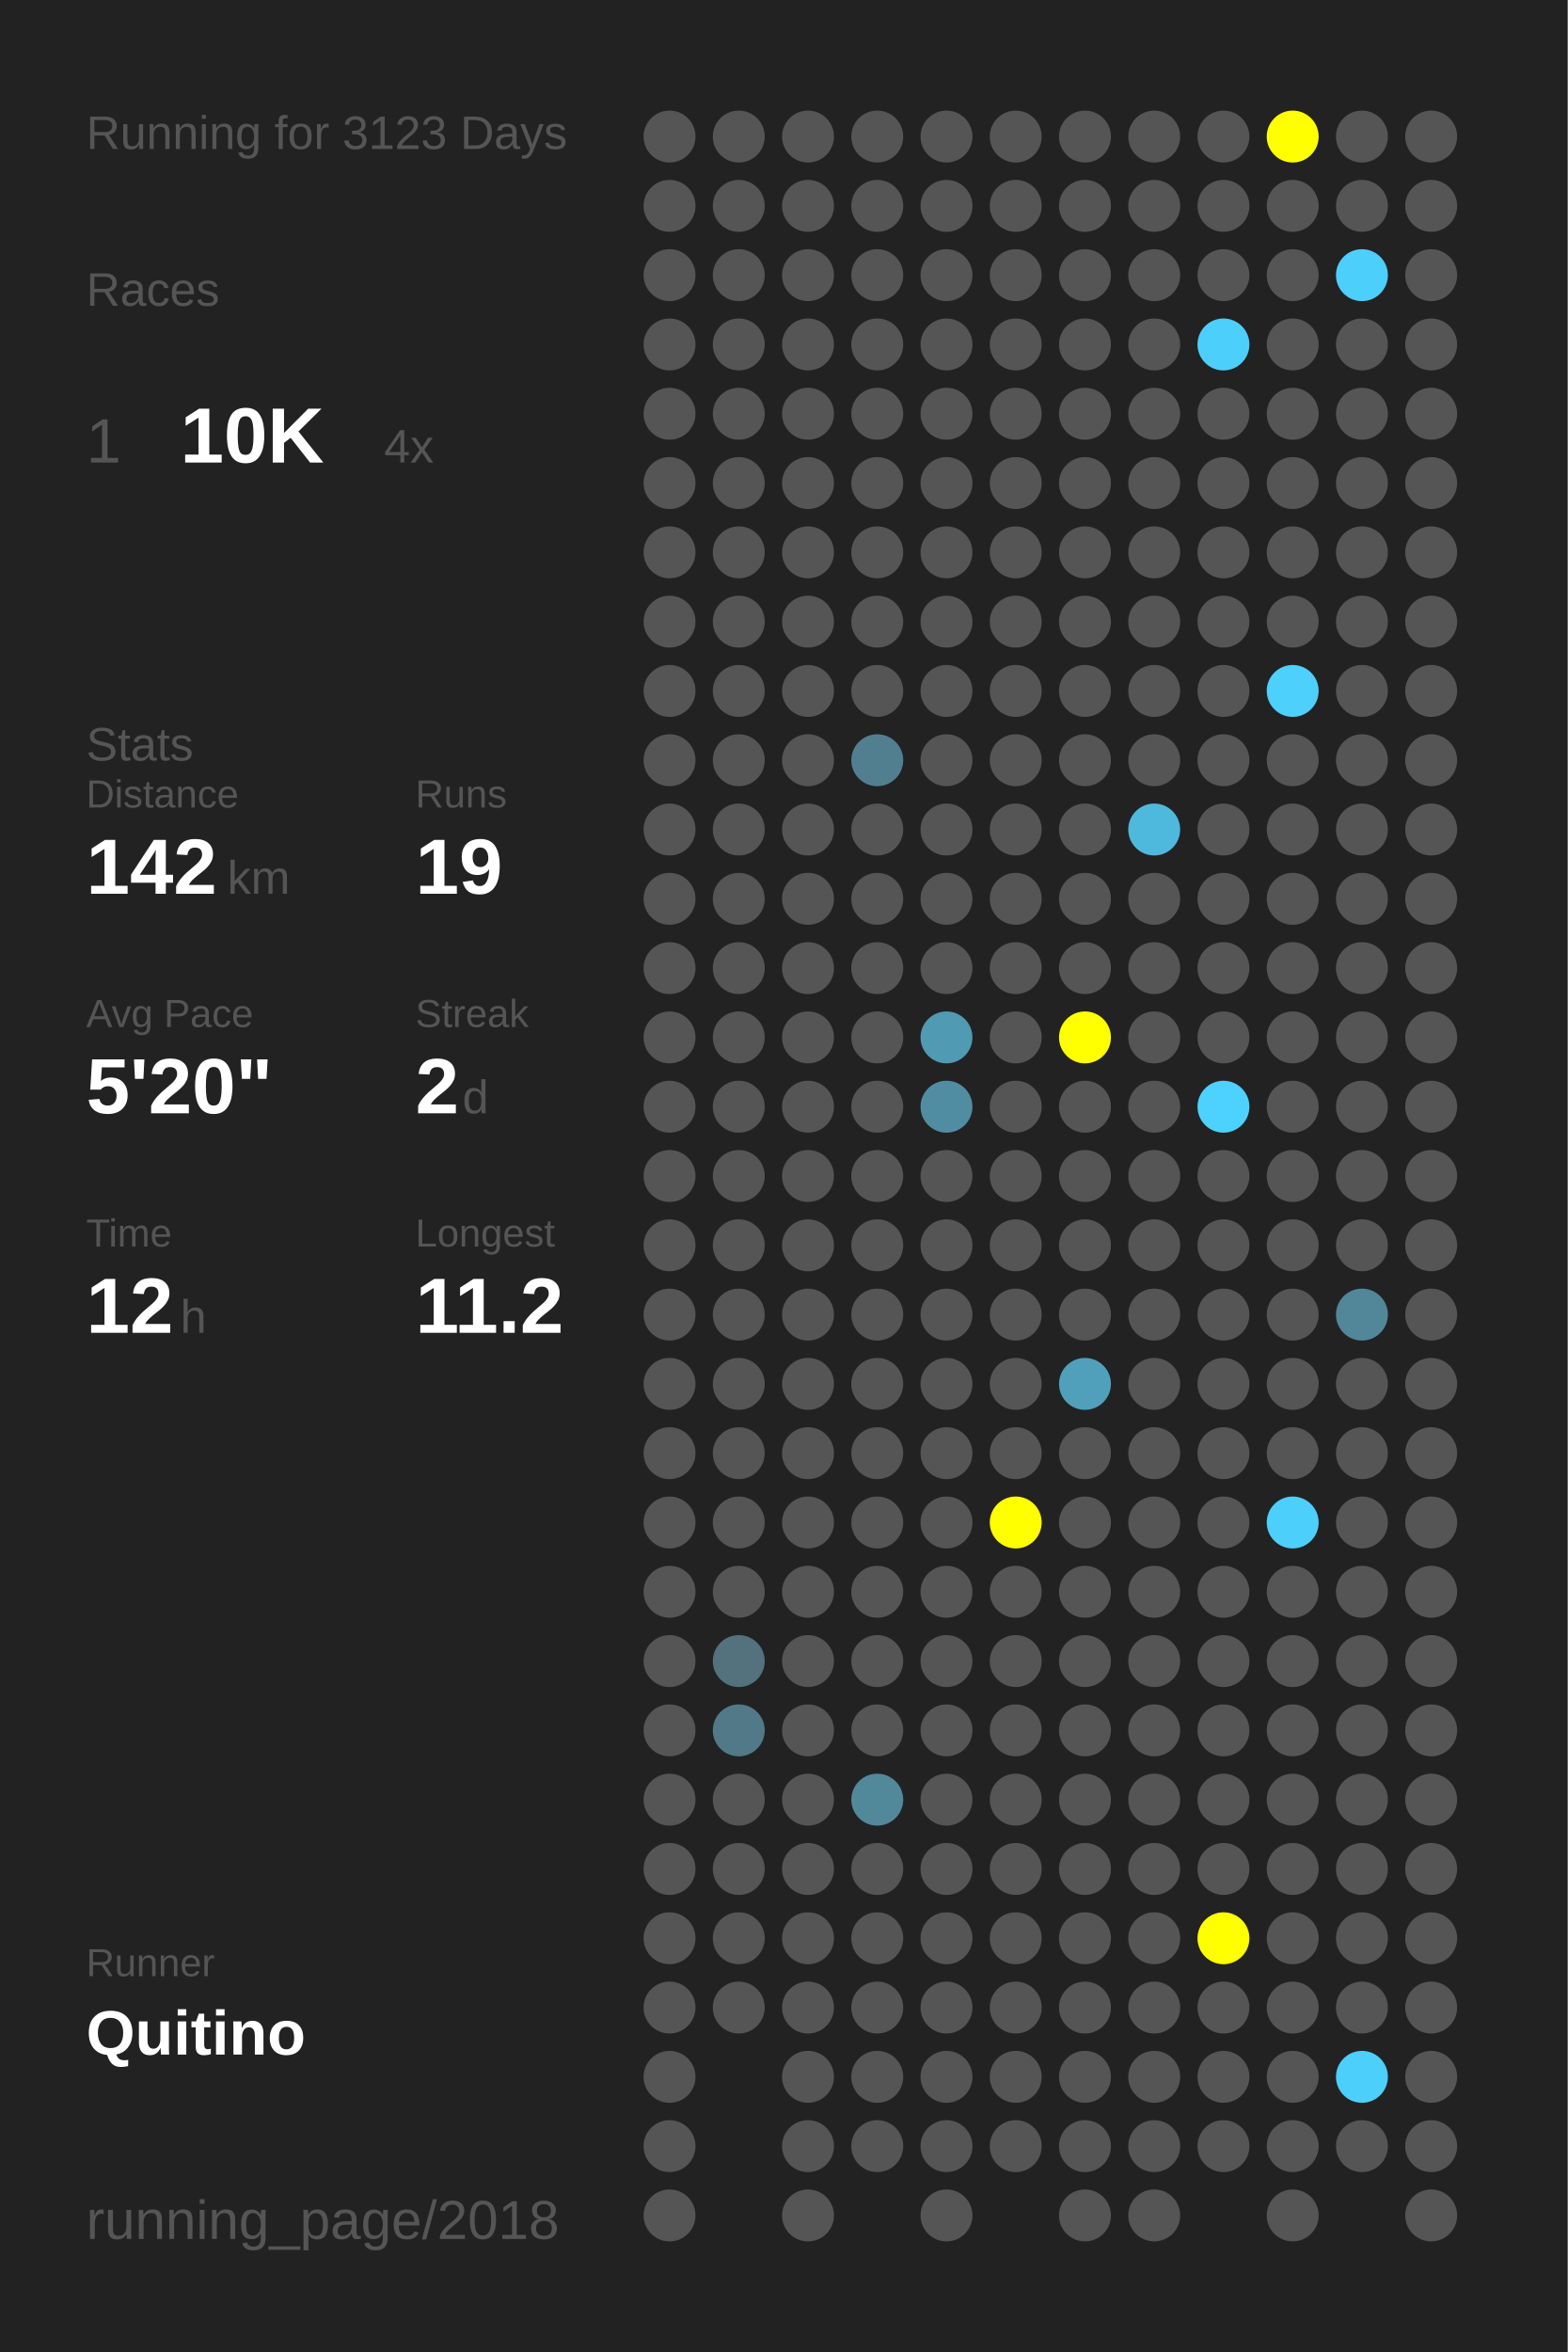
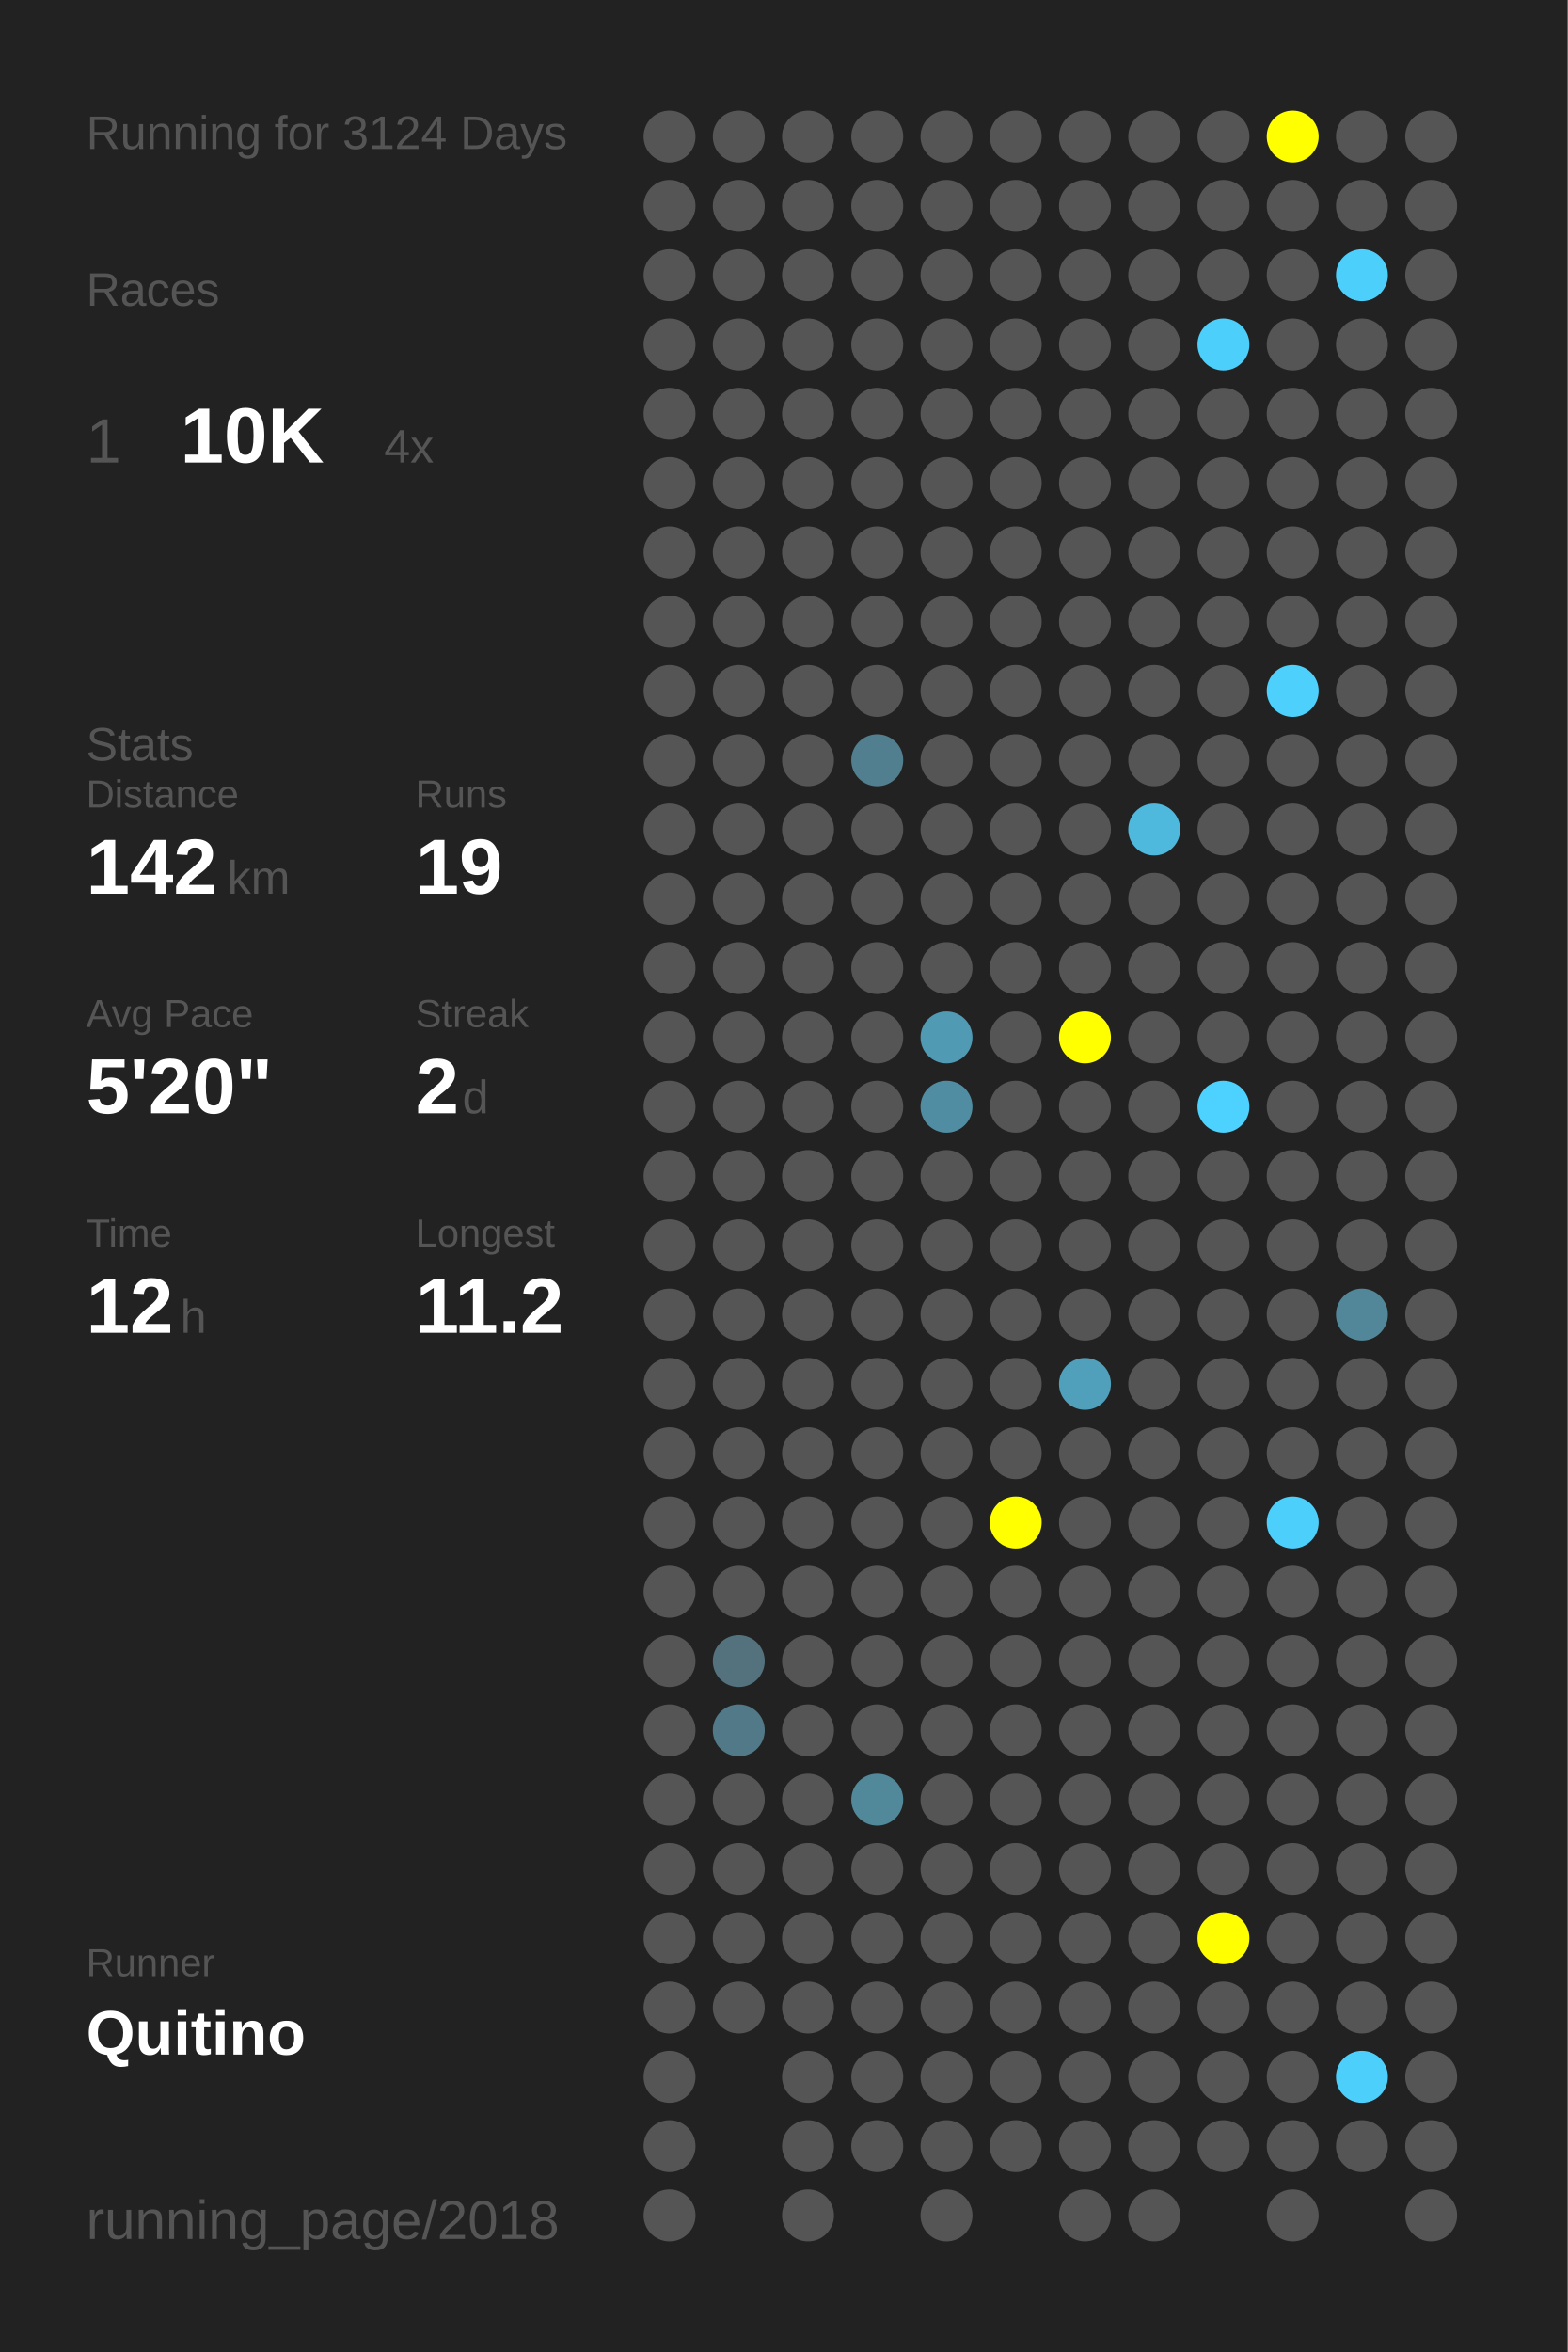
<svg xmlns="http://www.w3.org/2000/svg" baseProfile="full" height="300mm" version="1.1" viewBox="0,0,200,300" width="200mm">
  <defs />
  <rect fill="#222222" height="300" width="200" x="0" y="0" />
-   <text fill="#555555" style="font-size:6px; font-family:Arial;" x="11" y="19">Running for 3123 Days</text>
+   <text fill="#555555" style="font-size:6px; font-family:Arial;" x="11" y="19">Running for 3124 Days</text>
  <text fill="#555555" style="font-size:6px; font-family:Arial;" x="11" y="39">Races</text>
  <text fill="#555555" style="font-size:8px; font-family:Arial;" x="11" y="59">1</text>
  <text fill="#FFFFFF" style="font-size:10px; font-family:Arial; font-weight:bold;" x="23" y="59">10K</text>
  <text fill="#555555" style="font-size:6px; font-family:Arial;" x="49" y="59">4x</text>
  <text fill="#555555" style="font-size:6px; font-family:Arial;" x="11" y="97">Stats</text>
  <text fill="#555555" style="font-size:5px; font-family:Arial;" x="11" y="103">Distance</text>
  <text fill="#FFFFFF" style="font-size:10px; font-family:Arial; font-weight:bold;" x="11" y="114">142</text>
  <text fill="#555555" style="font-size:6px; font-family:Arial;" x="29" y="114">km</text>
  <text fill="#555555" style="font-size:5px; font-family:Arial;" x="53" y="103">Runs</text>
  <text fill="#FFFFFF" style="font-size:10px; font-family:Arial; font-weight:bold;" x="53" y="114">19</text>
  <text fill="#555555" style="font-size:5px; font-family:Arial;" x="11" y="131">Avg Pace</text>
  <text fill="#FFFFFF" style="font-size:10px; font-family:Arial; font-weight:bold;" x="11" y="142">5'20"</text>
  <text fill="#555555" style="font-size:5px; font-family:Arial;" x="53" y="131">Streak</text>
  <text fill="#FFFFFF" style="font-size:10px; font-family:Arial; font-weight:bold;" x="53" y="142">2</text>
  <text fill="#555555" style="font-size:6px; font-family:Arial;" x="59" y="142">d</text>
  <text fill="#555555" style="font-size:5px; font-family:Arial;" x="11" y="159">Time</text>
  <text fill="#FFFFFF" style="font-size:10px; font-family:Arial; font-weight:bold;" x="11" y="170">12</text>
  <text fill="#555555" style="font-size:6px; font-family:Arial;" x="23" y="170">h</text>
  <text fill="#555555" style="font-size:5px; font-family:Arial;" x="53" y="159">Longest</text>
  <text fill="#FFFFFF" style="font-size:10px; font-family:Arial; font-weight:bold;" x="53" y="170">11.2</text>
  <text fill="#555555" style="font-size:5px; font-family:Arial;" x="11" y="252.065">Runner</text>
  <text fill="#FFFFFF" style="font-size:8px; font-family:Arial; font-weight:bold;" x="11" y="262.065">Quitino</text>
  <text fill="#555555" style="font-size:7px; font-family:Arial;" x="11" y="285.581">running_page/2018</text>
  <circle cx="85.417" cy="17.419" fill="#555555" r="3.312" />
  <circle cx="85.417" cy="26.258" fill="#555555" r="3.312" />
  <circle cx="85.417" cy="35.097" fill="#555555" r="3.312" />
  <circle cx="85.417" cy="43.935" fill="#555555" r="3.312" />
  <circle cx="85.417" cy="52.774" fill="#555555" r="3.312" />
  <circle cx="85.417" cy="61.613" fill="#555555" r="3.312" />
  <circle cx="85.417" cy="70.452" fill="#555555" r="3.312" />
  <circle cx="85.417" cy="79.29" fill="#555555" r="3.312" />
  <circle cx="85.417" cy="88.129" fill="#555555" r="3.312" />
  <circle cx="85.417" cy="96.968" fill="#555555" r="3.312" />
  <circle cx="85.417" cy="105.806" fill="#555555" r="3.312" />
  <circle cx="85.417" cy="114.645" fill="#555555" r="3.312" />
  <circle cx="85.417" cy="123.484" fill="#555555" r="3.312" />
  <circle cx="85.417" cy="132.323" fill="#555555" r="3.312" />
  <circle cx="85.417" cy="141.161" fill="#555555" r="3.312" />
  <circle cx="85.417" cy="150" fill="#555555" r="3.312" />
  <circle cx="85.417" cy="158.839" fill="#555555" r="3.312" />
  <circle cx="85.417" cy="167.677" fill="#555555" r="3.312" />
  <circle cx="85.417" cy="176.516" fill="#555555" r="3.312" />
  <circle cx="85.417" cy="185.355" fill="#555555" r="3.312" />
  <circle cx="85.417" cy="194.194" fill="#555555" r="3.312" />
  <circle cx="85.417" cy="203.032" fill="#555555" r="3.312" />
  <circle cx="85.417" cy="211.871" fill="#555555" r="3.312" />
  <circle cx="85.417" cy="220.71" fill="#555555" r="3.312" />
  <circle cx="85.417" cy="229.548" fill="#555555" r="3.312" />
  <circle cx="85.417" cy="238.387" fill="#555555" r="3.312" />
  <circle cx="85.417" cy="247.226" fill="#555555" r="3.312" />
  <circle cx="85.417" cy="256.065" fill="#555555" r="3.312" />
  <circle cx="85.417" cy="264.903" fill="#555555" r="3.312" />
  <circle cx="85.417" cy="273.742" fill="#555555" r="3.312" />
  <circle cx="85.417" cy="282.581" fill="#555555" r="3.312" />
  <circle cx="94.25" cy="17.419" fill="#555555" r="3.312" />
  <circle cx="94.25" cy="26.258" fill="#555555" r="3.312" />
  <circle cx="94.25" cy="35.097" fill="#555555" r="3.312" />
  <circle cx="94.25" cy="43.935" fill="#555555" r="3.312" />
  <circle cx="94.25" cy="52.774" fill="#555555" r="3.312" />
  <circle cx="94.25" cy="61.613" fill="#555555" r="3.312" />
  <circle cx="94.25" cy="70.452" fill="#555555" r="3.312" />
  <circle cx="94.25" cy="79.29" fill="#555555" r="3.312" />
  <circle cx="94.25" cy="88.129" fill="#555555" r="3.312" />
  <circle cx="94.25" cy="96.968" fill="#555555" r="3.312" />
  <circle cx="94.25" cy="105.806" fill="#555555" r="3.312" />
  <circle cx="94.25" cy="114.645" fill="#555555" r="3.312" />
  <circle cx="94.25" cy="123.484" fill="#555555" r="3.312" />
  <circle cx="94.25" cy="132.323" fill="#555555" r="3.312" />
  <circle cx="94.25" cy="141.161" fill="#555555" r="3.312" />
  <circle cx="94.25" cy="150" fill="#555555" r="3.312" />
  <circle cx="94.25" cy="158.839" fill="#555555" r="3.312" />
  <circle cx="94.25" cy="167.677" fill="#555555" r="3.312" />
  <circle cx="94.25" cy="176.516" fill="#555555" r="3.312" />
  <circle cx="94.25" cy="185.355" fill="#555555" r="3.312" />
  <circle cx="94.25" cy="194.194" fill="#555555" r="3.312" />
  <circle cx="94.25" cy="203.032" fill="#555555" r="3.312" />
  <circle cx="94.25" cy="211.871" fill="#53727d" r="3.312" />
  <circle cx="94.25" cy="220.71" fill="#527987" r="3.312" />
  <circle cx="94.25" cy="229.548" fill="#555555" r="3.312" />
  <circle cx="94.25" cy="238.387" fill="#555555" r="3.312" />
  <circle cx="94.25" cy="247.226" fill="#555555" r="3.312" />
  <circle cx="94.25" cy="256.065" fill="#555555" r="3.312" />
  <circle cx="103.083" cy="17.419" fill="#555555" r="3.312" />
  <circle cx="103.083" cy="26.258" fill="#555555" r="3.312" />
  <circle cx="103.083" cy="35.097" fill="#555555" r="3.312" />
  <circle cx="103.083" cy="43.935" fill="#555555" r="3.312" />
  <circle cx="103.083" cy="52.774" fill="#555555" r="3.312" />
  <circle cx="103.083" cy="61.613" fill="#555555" r="3.312" />
  <circle cx="103.083" cy="70.452" fill="#555555" r="3.312" />
  <circle cx="103.083" cy="79.29" fill="#555555" r="3.312" />
  <circle cx="103.083" cy="88.129" fill="#555555" r="3.312" />
  <circle cx="103.083" cy="96.968" fill="#555555" r="3.312" />
  <circle cx="103.083" cy="105.806" fill="#555555" r="3.312" />
  <circle cx="103.083" cy="114.645" fill="#555555" r="3.312" />
  <circle cx="103.083" cy="123.484" fill="#555555" r="3.312" />
  <circle cx="103.083" cy="132.323" fill="#555555" r="3.312" />
  <circle cx="103.083" cy="141.161" fill="#555555" r="3.312" />
  <circle cx="103.083" cy="150" fill="#555555" r="3.312" />
  <circle cx="103.083" cy="158.839" fill="#555555" r="3.312" />
  <circle cx="103.083" cy="167.677" fill="#555555" r="3.312" />
  <circle cx="103.083" cy="176.516" fill="#555555" r="3.312" />
  <circle cx="103.083" cy="185.355" fill="#555555" r="3.312" />
  <circle cx="103.083" cy="194.194" fill="#555555" r="3.312" />
  <circle cx="103.083" cy="203.032" fill="#555555" r="3.312" />
  <circle cx="103.083" cy="211.871" fill="#555555" r="3.312" />
  <circle cx="103.083" cy="220.71" fill="#555555" r="3.312" />
  <circle cx="103.083" cy="229.548" fill="#555555" r="3.312" />
  <circle cx="103.083" cy="238.387" fill="#555555" r="3.312" />
  <circle cx="103.083" cy="247.226" fill="#555555" r="3.312" />
  <circle cx="103.083" cy="256.065" fill="#555555" r="3.312" />
  <circle cx="103.083" cy="264.903" fill="#555555" r="3.312" />
  <circle cx="103.083" cy="273.742" fill="#555555" r="3.312" />
  <circle cx="103.083" cy="282.581" fill="#555555" r="3.312" />
  <circle cx="111.917" cy="17.419" fill="#555555" r="3.312" />
  <circle cx="111.917" cy="26.258" fill="#555555" r="3.312" />
  <circle cx="111.917" cy="35.097" fill="#555555" r="3.312" />
  <circle cx="111.917" cy="43.935" fill="#555555" r="3.312" />
  <circle cx="111.917" cy="52.774" fill="#555555" r="3.312" />
  <circle cx="111.917" cy="61.613" fill="#555555" r="3.312" />
  <circle cx="111.917" cy="70.452" fill="#555555" r="3.312" />
  <circle cx="111.917" cy="79.29" fill="#555555" r="3.312" />
  <circle cx="111.917" cy="88.129" fill="#555555" r="3.312" />
  <circle cx="111.917" cy="96.968" fill="#527f8f" r="3.312" />
  <circle cx="111.917" cy="105.806" fill="#555555" r="3.312" />
  <circle cx="111.917" cy="114.645" fill="#555555" r="3.312" />
  <circle cx="111.917" cy="123.484" fill="#555555" r="3.312" />
  <circle cx="111.917" cy="132.323" fill="#555555" r="3.312" />
  <circle cx="111.917" cy="141.161" fill="#555555" r="3.312" />
  <circle cx="111.917" cy="150" fill="#555555" r="3.312" />
  <circle cx="111.917" cy="158.839" fill="#555555" r="3.312" />
  <circle cx="111.917" cy="167.677" fill="#555555" r="3.312" />
  <circle cx="111.917" cy="176.516" fill="#555555" r="3.312" />
  <circle cx="111.917" cy="185.355" fill="#555555" r="3.312" />
  <circle cx="111.917" cy="194.194" fill="#555555" r="3.312" />
  <circle cx="111.917" cy="203.032" fill="#555555" r="3.312" />
  <circle cx="111.917" cy="211.871" fill="#555555" r="3.312" />
  <circle cx="111.917" cy="220.71" fill="#555555" r="3.312" />
  <circle cx="111.917" cy="229.548" fill="#51899b" r="3.312" />
  <circle cx="111.917" cy="238.387" fill="#555555" r="3.312" />
  <circle cx="111.917" cy="247.226" fill="#555555" r="3.312" />
  <circle cx="111.917" cy="256.065" fill="#555555" r="3.312" />
  <circle cx="111.917" cy="264.903" fill="#555555" r="3.312" />
  <circle cx="111.917" cy="273.742" fill="#555555" r="3.312" />
  <circle cx="120.75" cy="17.419" fill="#555555" r="3.312" />
  <circle cx="120.75" cy="26.258" fill="#555555" r="3.312" />
  <circle cx="120.75" cy="35.097" fill="#555555" r="3.312" />
  <circle cx="120.75" cy="43.935" fill="#555555" r="3.312" />
  <circle cx="120.75" cy="52.774" fill="#555555" r="3.312" />
  <circle cx="120.75" cy="61.613" fill="#555555" r="3.312" />
  <circle cx="120.75" cy="70.452" fill="#555555" r="3.312" />
  <circle cx="120.75" cy="79.29" fill="#555555" r="3.312" />
  <circle cx="120.75" cy="88.129" fill="#555555" r="3.312" />
  <circle cx="120.75" cy="96.968" fill="#555555" r="3.312" />
  <circle cx="120.75" cy="105.806" fill="#555555" r="3.312" />
  <circle cx="120.75" cy="114.645" fill="#555555" r="3.312" />
  <circle cx="120.75" cy="123.484" fill="#555555" r="3.312" />
  <circle cx="120.75" cy="132.323" fill="#509ab3" r="3.312" />
  <circle cx="120.75" cy="141.161" fill="#518da2" r="3.312" />
  <circle cx="120.75" cy="150" fill="#555555" r="3.312" />
  <circle cx="120.75" cy="158.839" fill="#555555" r="3.312" />
  <circle cx="120.75" cy="167.677" fill="#555555" r="3.312" />
  <circle cx="120.75" cy="176.516" fill="#555555" r="3.312" />
  <circle cx="120.75" cy="185.355" fill="#555555" r="3.312" />
  <circle cx="120.75" cy="194.194" fill="#555555" r="3.312" />
  <circle cx="120.75" cy="203.032" fill="#555555" r="3.312" />
  <circle cx="120.75" cy="211.871" fill="#555555" r="3.312" />
  <circle cx="120.75" cy="220.71" fill="#555555" r="3.312" />
  <circle cx="120.75" cy="229.548" fill="#555555" r="3.312" />
  <circle cx="120.75" cy="238.387" fill="#555555" r="3.312" />
  <circle cx="120.75" cy="247.226" fill="#555555" r="3.312" />
  <circle cx="120.75" cy="256.065" fill="#555555" r="3.312" />
  <circle cx="120.75" cy="264.903" fill="#555555" r="3.312" />
  <circle cx="120.75" cy="273.742" fill="#555555" r="3.312" />
  <circle cx="120.75" cy="282.581" fill="#555555" r="3.312" />
  <circle cx="129.583" cy="17.419" fill="#555555" r="3.312" />
  <circle cx="129.583" cy="26.258" fill="#555555" r="3.312" />
  <circle cx="129.583" cy="35.097" fill="#555555" r="3.312" />
  <circle cx="129.583" cy="43.935" fill="#555555" r="3.312" />
  <circle cx="129.583" cy="52.774" fill="#555555" r="3.312" />
  <circle cx="129.583" cy="61.613" fill="#555555" r="3.312" />
  <circle cx="129.583" cy="70.452" fill="#555555" r="3.312" />
  <circle cx="129.583" cy="79.29" fill="#555555" r="3.312" />
  <circle cx="129.583" cy="88.129" fill="#555555" r="3.312" />
  <circle cx="129.583" cy="96.968" fill="#555555" r="3.312" />
  <circle cx="129.583" cy="105.806" fill="#555555" r="3.312" />
  <circle cx="129.583" cy="114.645" fill="#555555" r="3.312" />
  <circle cx="129.583" cy="123.484" fill="#555555" r="3.312" />
  <circle cx="129.583" cy="132.323" fill="#555555" r="3.312" />
  <circle cx="129.583" cy="141.161" fill="#555555" r="3.312" />
  <circle cx="129.583" cy="150" fill="#555555" r="3.312" />
  <circle cx="129.583" cy="158.839" fill="#555555" r="3.312" />
  <circle cx="129.583" cy="167.677" fill="#555555" r="3.312" />
  <circle cx="129.583" cy="176.516" fill="#555555" r="3.312" />
  <circle cx="129.583" cy="185.355" fill="#555555" r="3.312" />
  <circle cx="129.583" cy="194.194" fill="#FFFF00" r="3.312" />
  <circle cx="129.583" cy="203.032" fill="#555555" r="3.312" />
  <circle cx="129.583" cy="211.871" fill="#555555" r="3.312" />
  <circle cx="129.583" cy="220.71" fill="#555555" r="3.312" />
  <circle cx="129.583" cy="229.548" fill="#555555" r="3.312" />
  <circle cx="129.583" cy="238.387" fill="#555555" r="3.312" />
  <circle cx="129.583" cy="247.226" fill="#555555" r="3.312" />
  <circle cx="129.583" cy="256.065" fill="#555555" r="3.312" />
  <circle cx="129.583" cy="264.903" fill="#555555" r="3.312" />
  <circle cx="129.583" cy="273.742" fill="#555555" r="3.312" />
  <circle cx="138.417" cy="17.419" fill="#555555" r="3.312" />
  <circle cx="138.417" cy="26.258" fill="#555555" r="3.312" />
  <circle cx="138.417" cy="35.097" fill="#555555" r="3.312" />
  <circle cx="138.417" cy="43.935" fill="#555555" r="3.312" />
  <circle cx="138.417" cy="52.774" fill="#555555" r="3.312" />
  <circle cx="138.417" cy="61.613" fill="#555555" r="3.312" />
  <circle cx="138.417" cy="70.452" fill="#555555" r="3.312" />
  <circle cx="138.417" cy="79.29" fill="#555555" r="3.312" />
  <circle cx="138.417" cy="88.129" fill="#555555" r="3.312" />
  <circle cx="138.417" cy="96.968" fill="#555555" r="3.312" />
  <circle cx="138.417" cy="105.806" fill="#555555" r="3.312" />
  <circle cx="138.417" cy="114.645" fill="#555555" r="3.312" />
  <circle cx="138.417" cy="123.484" fill="#555555" r="3.312" />
  <circle cx="138.417" cy="132.323" fill="#FFFF00" r="3.312" />
  <circle cx="138.417" cy="141.161" fill="#555555" r="3.312" />
  <circle cx="138.417" cy="150" fill="#555555" r="3.312" />
  <circle cx="138.417" cy="158.839" fill="#555555" r="3.312" />
  <circle cx="138.417" cy="167.677" fill="#555555" r="3.312" />
  <circle cx="138.417" cy="176.516" fill="#50a0bc" r="3.312" />
  <circle cx="138.417" cy="185.355" fill="#555555" r="3.312" />
  <circle cx="138.417" cy="194.194" fill="#555555" r="3.312" />
  <circle cx="138.417" cy="203.032" fill="#555555" r="3.312" />
  <circle cx="138.417" cy="211.871" fill="#555555" r="3.312" />
  <circle cx="138.417" cy="220.71" fill="#555555" r="3.312" />
  <circle cx="138.417" cy="229.548" fill="#555555" r="3.312" />
  <circle cx="138.417" cy="238.387" fill="#555555" r="3.312" />
  <circle cx="138.417" cy="247.226" fill="#555555" r="3.312" />
  <circle cx="138.417" cy="256.065" fill="#555555" r="3.312" />
  <circle cx="138.417" cy="264.903" fill="#555555" r="3.312" />
  <circle cx="138.417" cy="273.742" fill="#555555" r="3.312" />
  <circle cx="138.417" cy="282.581" fill="#555555" r="3.312" />
  <circle cx="147.25" cy="17.419" fill="#555555" r="3.312" />
  <circle cx="147.25" cy="26.258" fill="#555555" r="3.312" />
  <circle cx="147.25" cy="35.097" fill="#555555" r="3.312" />
  <circle cx="147.25" cy="43.935" fill="#555555" r="3.312" />
  <circle cx="147.25" cy="52.774" fill="#555555" r="3.312" />
  <circle cx="147.25" cy="61.613" fill="#555555" r="3.312" />
  <circle cx="147.25" cy="70.452" fill="#555555" r="3.312" />
  <circle cx="147.25" cy="79.29" fill="#555555" r="3.312" />
  <circle cx="147.25" cy="88.129" fill="#555555" r="3.312" />
  <circle cx="147.25" cy="96.968" fill="#555555" r="3.312" />
  <circle cx="147.25" cy="105.806" fill="#4eb9dd" r="3.312" />
  <circle cx="147.25" cy="114.645" fill="#555555" r="3.312" />
  <circle cx="147.25" cy="123.484" fill="#555555" r="3.312" />
  <circle cx="147.25" cy="132.323" fill="#555555" r="3.312" />
  <circle cx="147.25" cy="141.161" fill="#555555" r="3.312" />
  <circle cx="147.25" cy="150" fill="#555555" r="3.312" />
  <circle cx="147.25" cy="158.839" fill="#555555" r="3.312" />
  <circle cx="147.25" cy="167.677" fill="#555555" r="3.312" />
  <circle cx="147.25" cy="176.516" fill="#555555" r="3.312" />
  <circle cx="147.25" cy="185.355" fill="#555555" r="3.312" />
  <circle cx="147.25" cy="194.194" fill="#555555" r="3.312" />
  <circle cx="147.25" cy="203.032" fill="#555555" r="3.312" />
  <circle cx="147.25" cy="211.871" fill="#555555" r="3.312" />
  <circle cx="147.25" cy="220.71" fill="#555555" r="3.312" />
  <circle cx="147.25" cy="229.548" fill="#555555" r="3.312" />
  <circle cx="147.25" cy="238.387" fill="#555555" r="3.312" />
  <circle cx="147.25" cy="247.226" fill="#555555" r="3.312" />
  <circle cx="147.25" cy="256.065" fill="#555555" r="3.312" />
  <circle cx="147.25" cy="264.903" fill="#555555" r="3.312" />
  <circle cx="147.25" cy="273.742" fill="#555555" r="3.312" />
  <circle cx="147.25" cy="282.581" fill="#555555" r="3.312" />
  <circle cx="156.083" cy="17.419" fill="#555555" r="3.312" />
  <circle cx="156.083" cy="26.258" fill="#555555" r="3.312" />
  <circle cx="156.083" cy="35.097" fill="#555555" r="3.312" />
  <circle cx="156.083" cy="43.935" fill="#4dcffb" r="3.312" />
  <circle cx="156.083" cy="52.774" fill="#555555" r="3.312" />
  <circle cx="156.083" cy="61.613" fill="#555555" r="3.312" />
  <circle cx="156.083" cy="70.452" fill="#555555" r="3.312" />
  <circle cx="156.083" cy="79.29" fill="#555555" r="3.312" />
  <circle cx="156.083" cy="88.129" fill="#555555" r="3.312" />
  <circle cx="156.083" cy="96.968" fill="#555555" r="3.312" />
  <circle cx="156.083" cy="105.806" fill="#555555" r="3.312" />
  <circle cx="156.083" cy="114.645" fill="#555555" r="3.312" />
  <circle cx="156.083" cy="123.484" fill="#555555" r="3.312" />
  <circle cx="156.083" cy="132.323" fill="#555555" r="3.312" />
  <circle cx="156.083" cy="141.161" fill="#4dd1fe" r="3.312" />
  <circle cx="156.083" cy="150" fill="#555555" r="3.312" />
  <circle cx="156.083" cy="158.839" fill="#555555" r="3.312" />
  <circle cx="156.083" cy="167.677" fill="#555555" r="3.312" />
  <circle cx="156.083" cy="176.516" fill="#555555" r="3.312" />
  <circle cx="156.083" cy="185.355" fill="#555555" r="3.312" />
  <circle cx="156.083" cy="194.194" fill="#555555" r="3.312" />
  <circle cx="156.083" cy="203.032" fill="#555555" r="3.312" />
  <circle cx="156.083" cy="211.871" fill="#555555" r="3.312" />
  <circle cx="156.083" cy="220.71" fill="#555555" r="3.312" />
  <circle cx="156.083" cy="229.548" fill="#555555" r="3.312" />
  <circle cx="156.083" cy="238.387" fill="#555555" r="3.312" />
  <circle cx="156.083" cy="247.226" fill="#FFFF00" r="3.312" />
  <circle cx="156.083" cy="256.065" fill="#555555" r="3.312" />
  <circle cx="156.083" cy="264.903" fill="#555555" r="3.312" />
  <circle cx="156.083" cy="273.742" fill="#555555" r="3.312" />
  <circle cx="164.917" cy="17.419" fill="#FFFF00" r="3.312" />
  <circle cx="164.917" cy="26.258" fill="#555555" r="3.312" />
  <circle cx="164.917" cy="35.097" fill="#555555" r="3.312" />
  <circle cx="164.917" cy="43.935" fill="#555555" r="3.312" />
  <circle cx="164.917" cy="52.774" fill="#555555" r="3.312" />
  <circle cx="164.917" cy="61.613" fill="#555555" r="3.312" />
  <circle cx="164.917" cy="70.452" fill="#555555" r="3.312" />
  <circle cx="164.917" cy="79.29" fill="#555555" r="3.312" />
  <circle cx="164.917" cy="88.129" fill="#4dd0fc" r="3.312" />
  <circle cx="164.917" cy="96.968" fill="#555555" r="3.312" />
  <circle cx="164.917" cy="105.806" fill="#555555" r="3.312" />
  <circle cx="164.917" cy="114.645" fill="#555555" r="3.312" />
  <circle cx="164.917" cy="123.484" fill="#555555" r="3.312" />
  <circle cx="164.917" cy="132.323" fill="#555555" r="3.312" />
  <circle cx="164.917" cy="141.161" fill="#555555" r="3.312" />
  <circle cx="164.917" cy="150" fill="#555555" r="3.312" />
  <circle cx="164.917" cy="158.839" fill="#555555" r="3.312" />
  <circle cx="164.917" cy="167.677" fill="#555555" r="3.312" />
  <circle cx="164.917" cy="176.516" fill="#555555" r="3.312" />
  <circle cx="164.917" cy="185.355" fill="#555555" r="3.312" />
  <circle cx="164.917" cy="194.194" fill="#4dcffb" r="3.312" />
  <circle cx="164.917" cy="203.032" fill="#555555" r="3.312" />
  <circle cx="164.917" cy="211.871" fill="#555555" r="3.312" />
  <circle cx="164.917" cy="220.71" fill="#555555" r="3.312" />
  <circle cx="164.917" cy="229.548" fill="#555555" r="3.312" />
  <circle cx="164.917" cy="238.387" fill="#555555" r="3.312" />
  <circle cx="164.917" cy="247.226" fill="#555555" r="3.312" />
  <circle cx="164.917" cy="256.065" fill="#555555" r="3.312" />
  <circle cx="164.917" cy="264.903" fill="#555555" r="3.312" />
  <circle cx="164.917" cy="273.742" fill="#555555" r="3.312" />
  <circle cx="164.917" cy="282.581" fill="#555555" r="3.312" />
  <circle cx="173.75" cy="17.419" fill="#555555" r="3.312" />
  <circle cx="173.75" cy="26.258" fill="#555555" r="3.312" />
  <circle cx="173.75" cy="35.097" fill="#4dcffb" r="3.312" />
  <circle cx="173.75" cy="43.935" fill="#555555" r="3.312" />
  <circle cx="173.75" cy="52.774" fill="#555555" r="3.312" />
  <circle cx="173.75" cy="61.613" fill="#555555" r="3.312" />
  <circle cx="173.75" cy="70.452" fill="#555555" r="3.312" />
  <circle cx="173.75" cy="79.29" fill="#555555" r="3.312" />
  <circle cx="173.75" cy="88.129" fill="#555555" r="3.312" />
  <circle cx="173.75" cy="96.968" fill="#555555" r="3.312" />
  <circle cx="173.75" cy="105.806" fill="#555555" r="3.312" />
  <circle cx="173.75" cy="114.645" fill="#555555" r="3.312" />
  <circle cx="173.75" cy="123.484" fill="#555555" r="3.312" />
  <circle cx="173.75" cy="132.323" fill="#555555" r="3.312" />
  <circle cx="173.75" cy="141.161" fill="#555555" r="3.312" />
  <circle cx="173.75" cy="150" fill="#555555" r="3.312" />
  <circle cx="173.75" cy="158.839" fill="#555555" r="3.312" />
  <circle cx="173.75" cy="167.677" fill="#518799" r="3.312" />
  <circle cx="173.75" cy="176.516" fill="#555555" r="3.312" />
  <circle cx="173.75" cy="185.355" fill="#555555" r="3.312" />
  <circle cx="173.75" cy="194.194" fill="#555555" r="3.312" />
  <circle cx="173.75" cy="203.032" fill="#555555" r="3.312" />
  <circle cx="173.75" cy="211.871" fill="#555555" r="3.312" />
  <circle cx="173.75" cy="220.71" fill="#555555" r="3.312" />
  <circle cx="173.75" cy="229.548" fill="#555555" r="3.312" />
  <circle cx="173.75" cy="238.387" fill="#555555" r="3.312" />
  <circle cx="173.75" cy="247.226" fill="#555555" r="3.312" />
  <circle cx="173.75" cy="256.065" fill="#555555" r="3.312" />
  <circle cx="173.75" cy="264.903" fill="#4dcffc" r="3.312" />
  <circle cx="173.75" cy="273.742" fill="#555555" r="3.312" />
  <circle cx="182.583" cy="17.419" fill="#555555" r="3.312" />
  <circle cx="182.583" cy="26.258" fill="#555555" r="3.312" />
  <circle cx="182.583" cy="35.097" fill="#555555" r="3.312" />
  <circle cx="182.583" cy="43.935" fill="#555555" r="3.312" />
  <circle cx="182.583" cy="52.774" fill="#555555" r="3.312" />
  <circle cx="182.583" cy="61.613" fill="#555555" r="3.312" />
  <circle cx="182.583" cy="70.452" fill="#555555" r="3.312" />
  <circle cx="182.583" cy="79.29" fill="#555555" r="3.312" />
  <circle cx="182.583" cy="88.129" fill="#555555" r="3.312" />
  <circle cx="182.583" cy="96.968" fill="#555555" r="3.312" />
  <circle cx="182.583" cy="105.806" fill="#555555" r="3.312" />
  <circle cx="182.583" cy="114.645" fill="#555555" r="3.312" />
  <circle cx="182.583" cy="123.484" fill="#555555" r="3.312" />
  <circle cx="182.583" cy="132.323" fill="#555555" r="3.312" />
  <circle cx="182.583" cy="141.161" fill="#555555" r="3.312" />
  <circle cx="182.583" cy="150" fill="#555555" r="3.312" />
  <circle cx="182.583" cy="158.839" fill="#555555" r="3.312" />
  <circle cx="182.583" cy="167.677" fill="#555555" r="3.312" />
  <circle cx="182.583" cy="176.516" fill="#555555" r="3.312" />
  <circle cx="182.583" cy="185.355" fill="#555555" r="3.312" />
  <circle cx="182.583" cy="194.194" fill="#555555" r="3.312" />
  <circle cx="182.583" cy="203.032" fill="#555555" r="3.312" />
  <circle cx="182.583" cy="211.871" fill="#555555" r="3.312" />
  <circle cx="182.583" cy="220.71" fill="#555555" r="3.312" />
  <circle cx="182.583" cy="229.548" fill="#555555" r="3.312" />
  <circle cx="182.583" cy="238.387" fill="#555555" r="3.312" />
  <circle cx="182.583" cy="247.226" fill="#555555" r="3.312" />
  <circle cx="182.583" cy="256.065" fill="#555555" r="3.312" />
  <circle cx="182.583" cy="264.903" fill="#555555" r="3.312" />
  <circle cx="182.583" cy="273.742" fill="#555555" r="3.312" />
  <circle cx="182.583" cy="282.581" fill="#555555" r="3.312" />
</svg>
